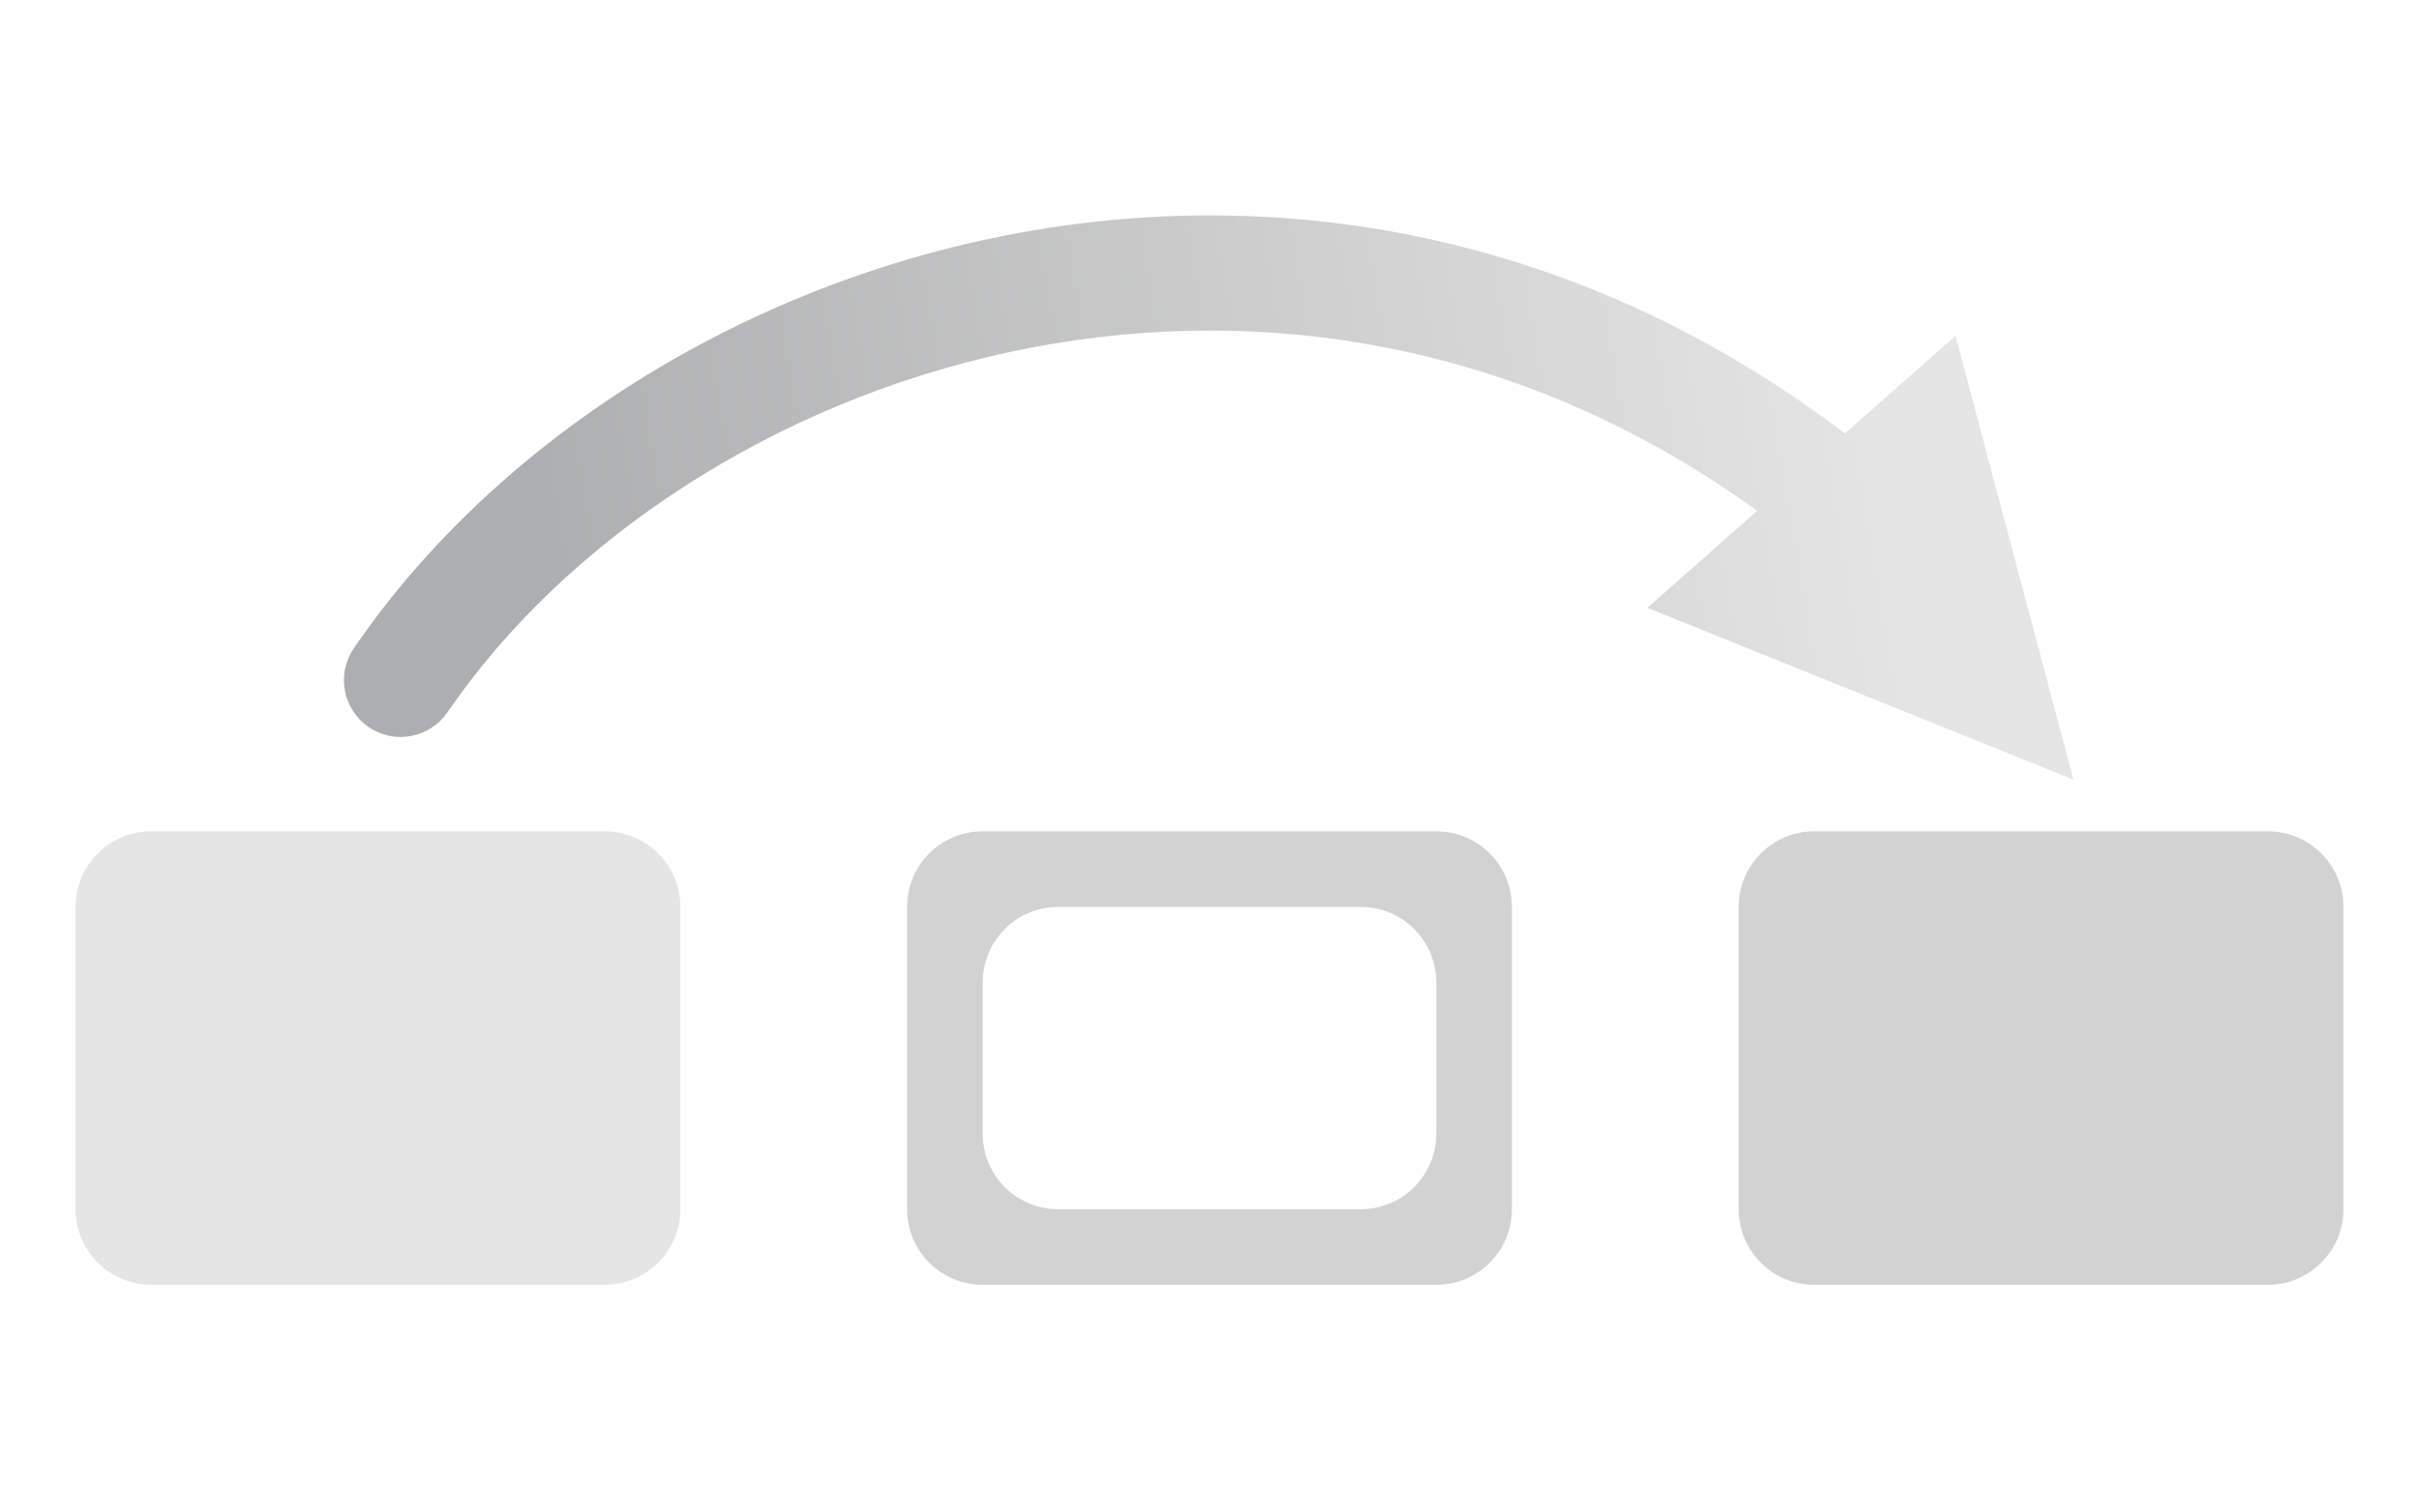
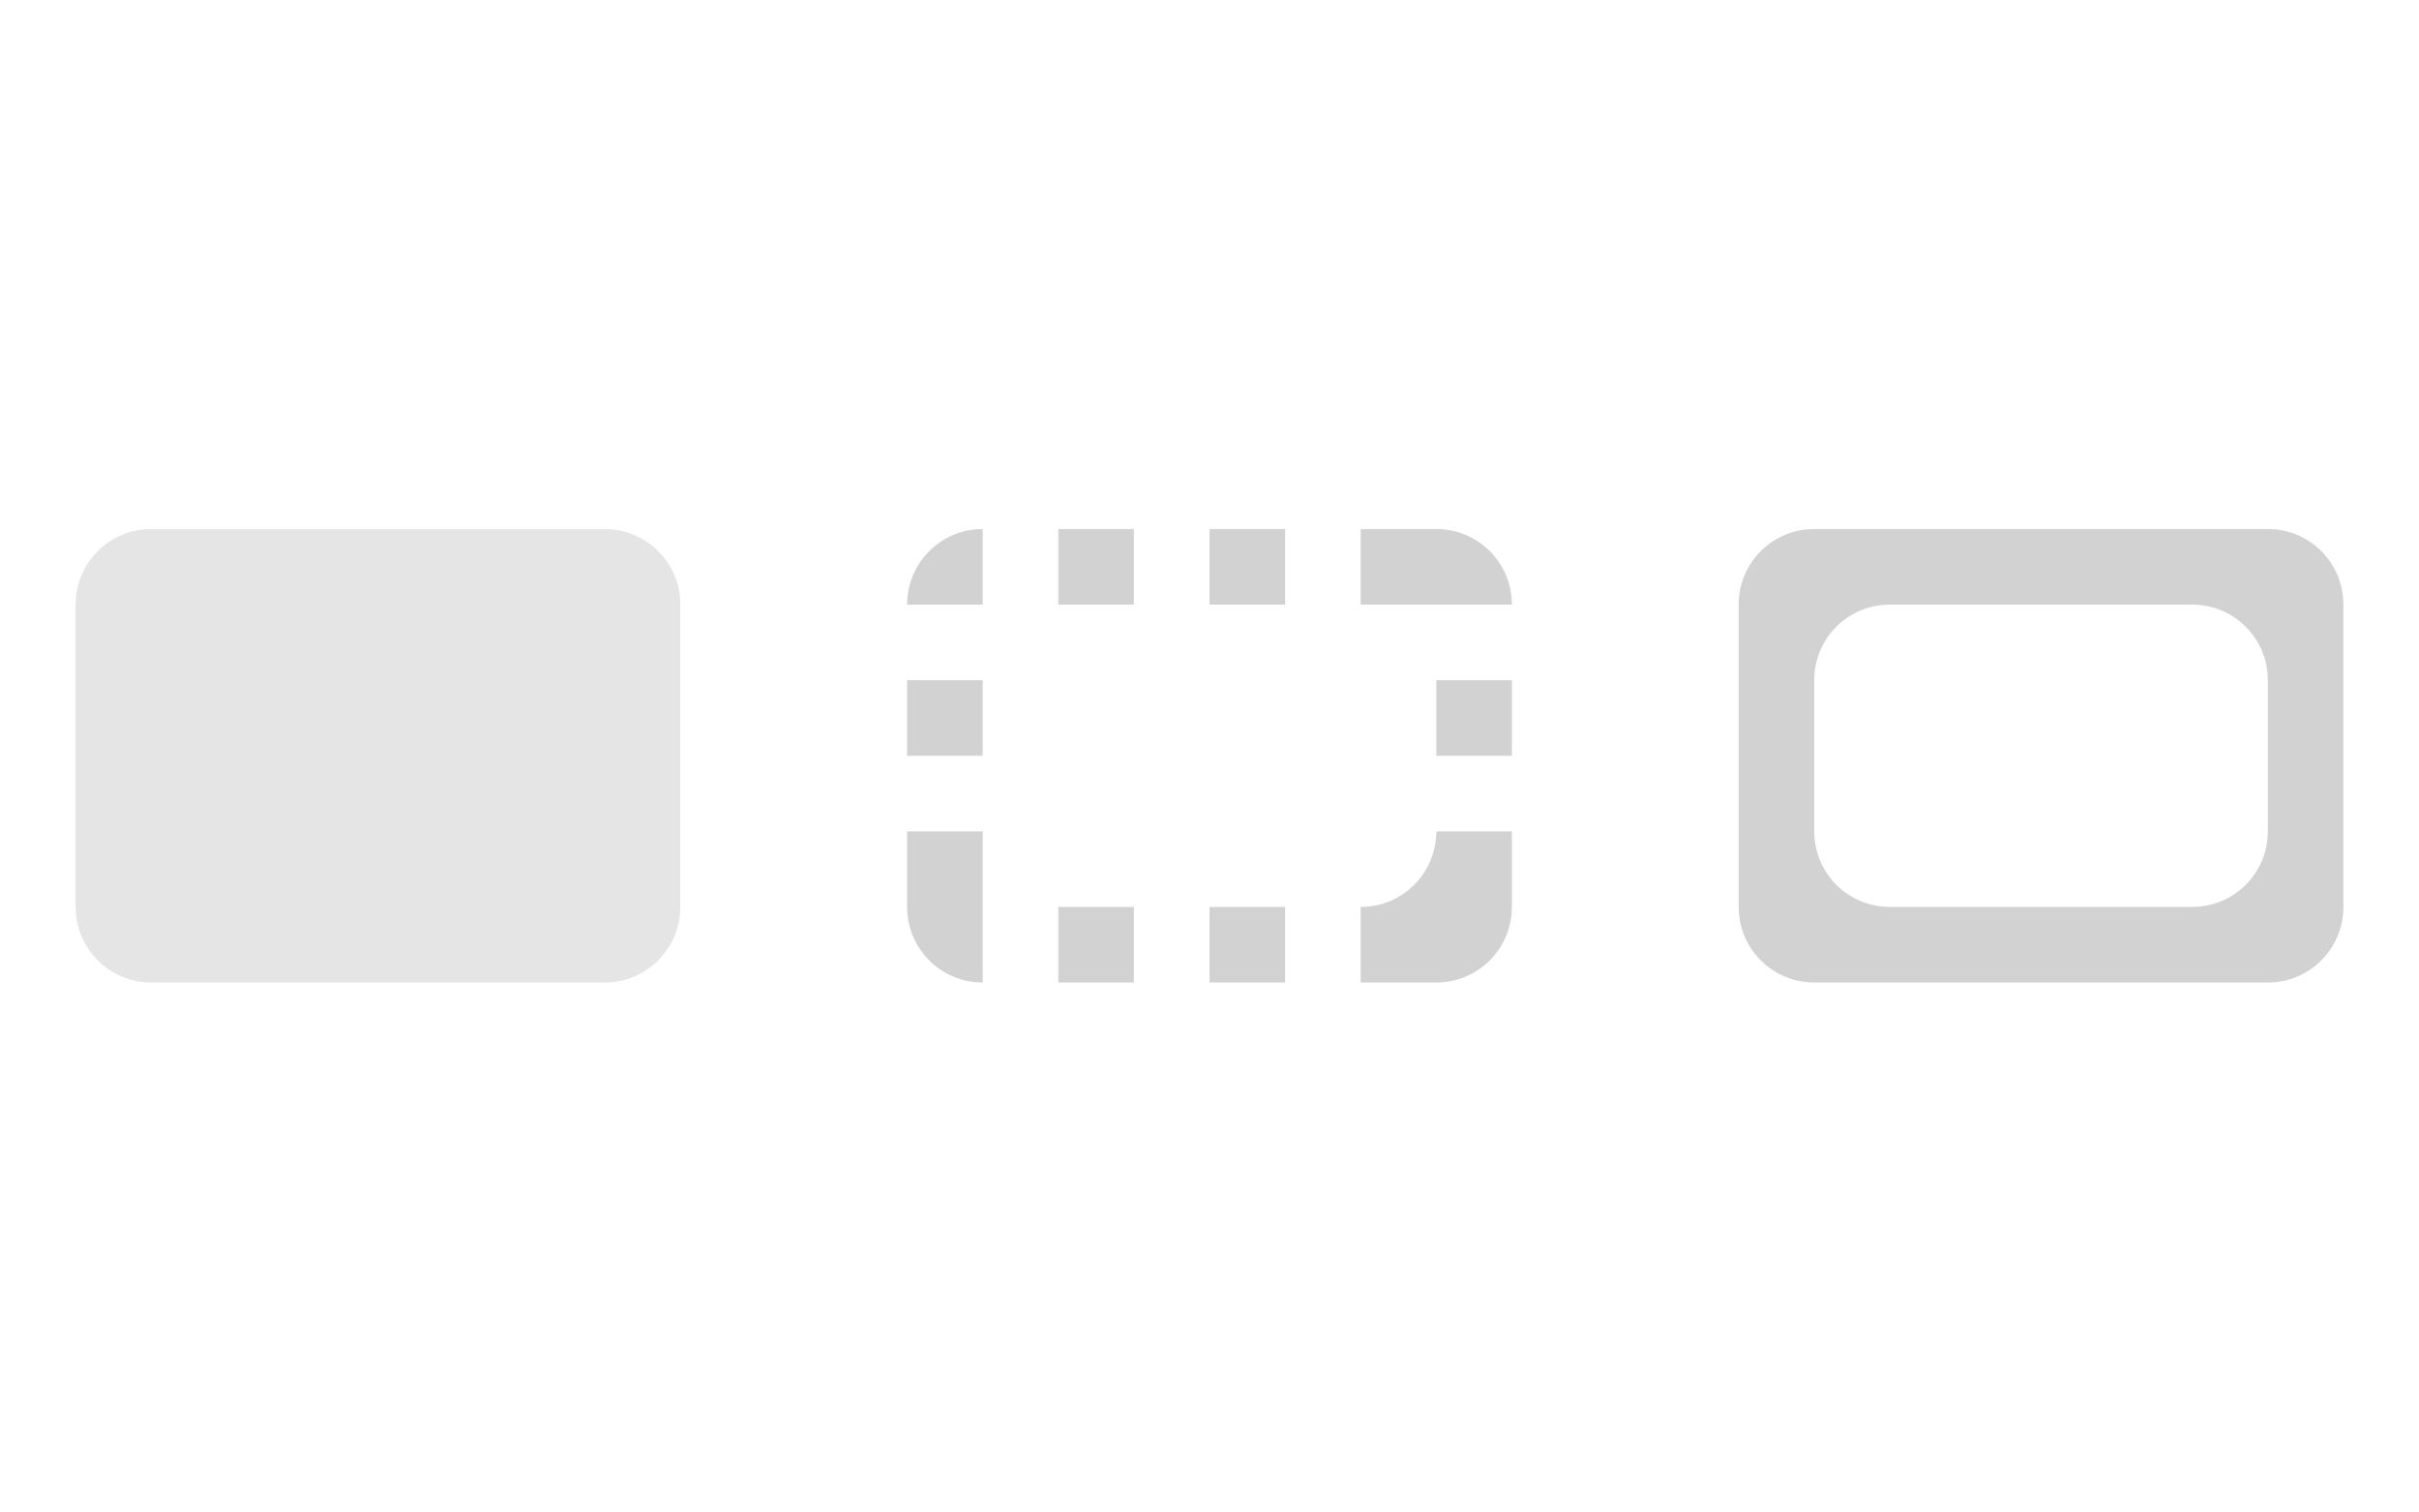
<svg xmlns="http://www.w3.org/2000/svg" width="32" height="20" version="1.1">
-   <defs>
-     <linearGradient id="a" x1="7.301" x2="25" y1="9.001" y2="6" gradientUnits="userSpaceOnUse">
-       <stop stop-color="#adaeaf" offset="0" />
-       <stop stop-color="#e5e5e5" offset="1" />
-     </linearGradient>
-   </defs>
  <g>
-     <path d="m16.027 2.85c-4.695-.006-9.061 2.389-11.346 5.727a.75.75 0 1 0 1.238.848c3.101-4.529 10.935-7.29 17.326-2.666l-1.453 1.283 5.637 2.275-1.56-5.873-1.463 1.291c-2.662-2.021-5.579-2.881-8.379-2.885z" color="#000000" color-rendering="auto" dominant-baseline="auto" fill="url(#a)" image-rendering="auto" shape-rendering="auto" solid-color="#000000" style="font-feature-settings:normal;font-variant-alternates:normal;font-variant-caps:normal;font-variant-ligatures:normal;font-variant-numeric:normal;font-variant-position:normal;isolation:auto;mix-blend-mode:normal;shape-padding:0;text-decoration-color:#000000;text-decoration-line:none;text-decoration-style:solid;text-indent:0;text-orientation:mixed;text-transform:none;white-space:normal" />
-     <rect x="1" y="11" width="8" height="6" rx="1" ry="1" fill="#e5e5e5" style="paint-order:fill markers stroke" />
-     <path d="m13 11c-.554 0-1 .446-1 1v4c0 .554.446 1 1 1h6c.554 0 1-.446 1-1v-4c0-.554-.446-1-1-1zm1 1h4c.554 0 1 .446 1 1v2c0 .554-.446 1-1 1h-4c-.554 0-1-.446-1-1v-2c0-.554.446-1 1-1z" fill="#d2d2d2" style="paint-order:fill markers stroke" />
-     <rect x="23" y="11" width="8" height="6" rx="1" ry="1" fill="#d2d2d2" style="paint-order:fill markers stroke" />
+     <rect x="1" y="7" width="8" height="6" rx="1" ry="1" fill="#e5e5e5" style="paint-order:fill markers stroke" />
+     <path d="m13 7c-.554 0-1 .446-1 1h1zm1 0v1h1v-1zm2 0v1h1v-1zm2 0v1h2c0-.554-.446-1-1-1zm-6 2v1h1v-1zm7 0v1h1v-1zm-7 2v1c0 .554.446 1 1 1v-2zm7 0c0 .554-.446 1-1 1v1h1c.554 0 1-.446 1-1v-1zm-5 1v1h1v-1zm2 0v1h1v-1z" fill="#d2d2d2" style="paint-order:fill markers stroke" />
+     <path d="m24 7c-.554 0-1 .446-1 1v4c0 .554.446 1 1 1h6c.554 0 1-.446 1-1v-4c0-.554-.446-1-1-1zm1 1h4c.554 0 1 .446 1 1v2c0 .554-.446 1-1 1h-4c-.554 0-1-.446-1-1v-2c0-.554.446-1 1-1z" fill="#d2d2d2" style="paint-order:fill markers stroke" />
  </g>
</svg>
